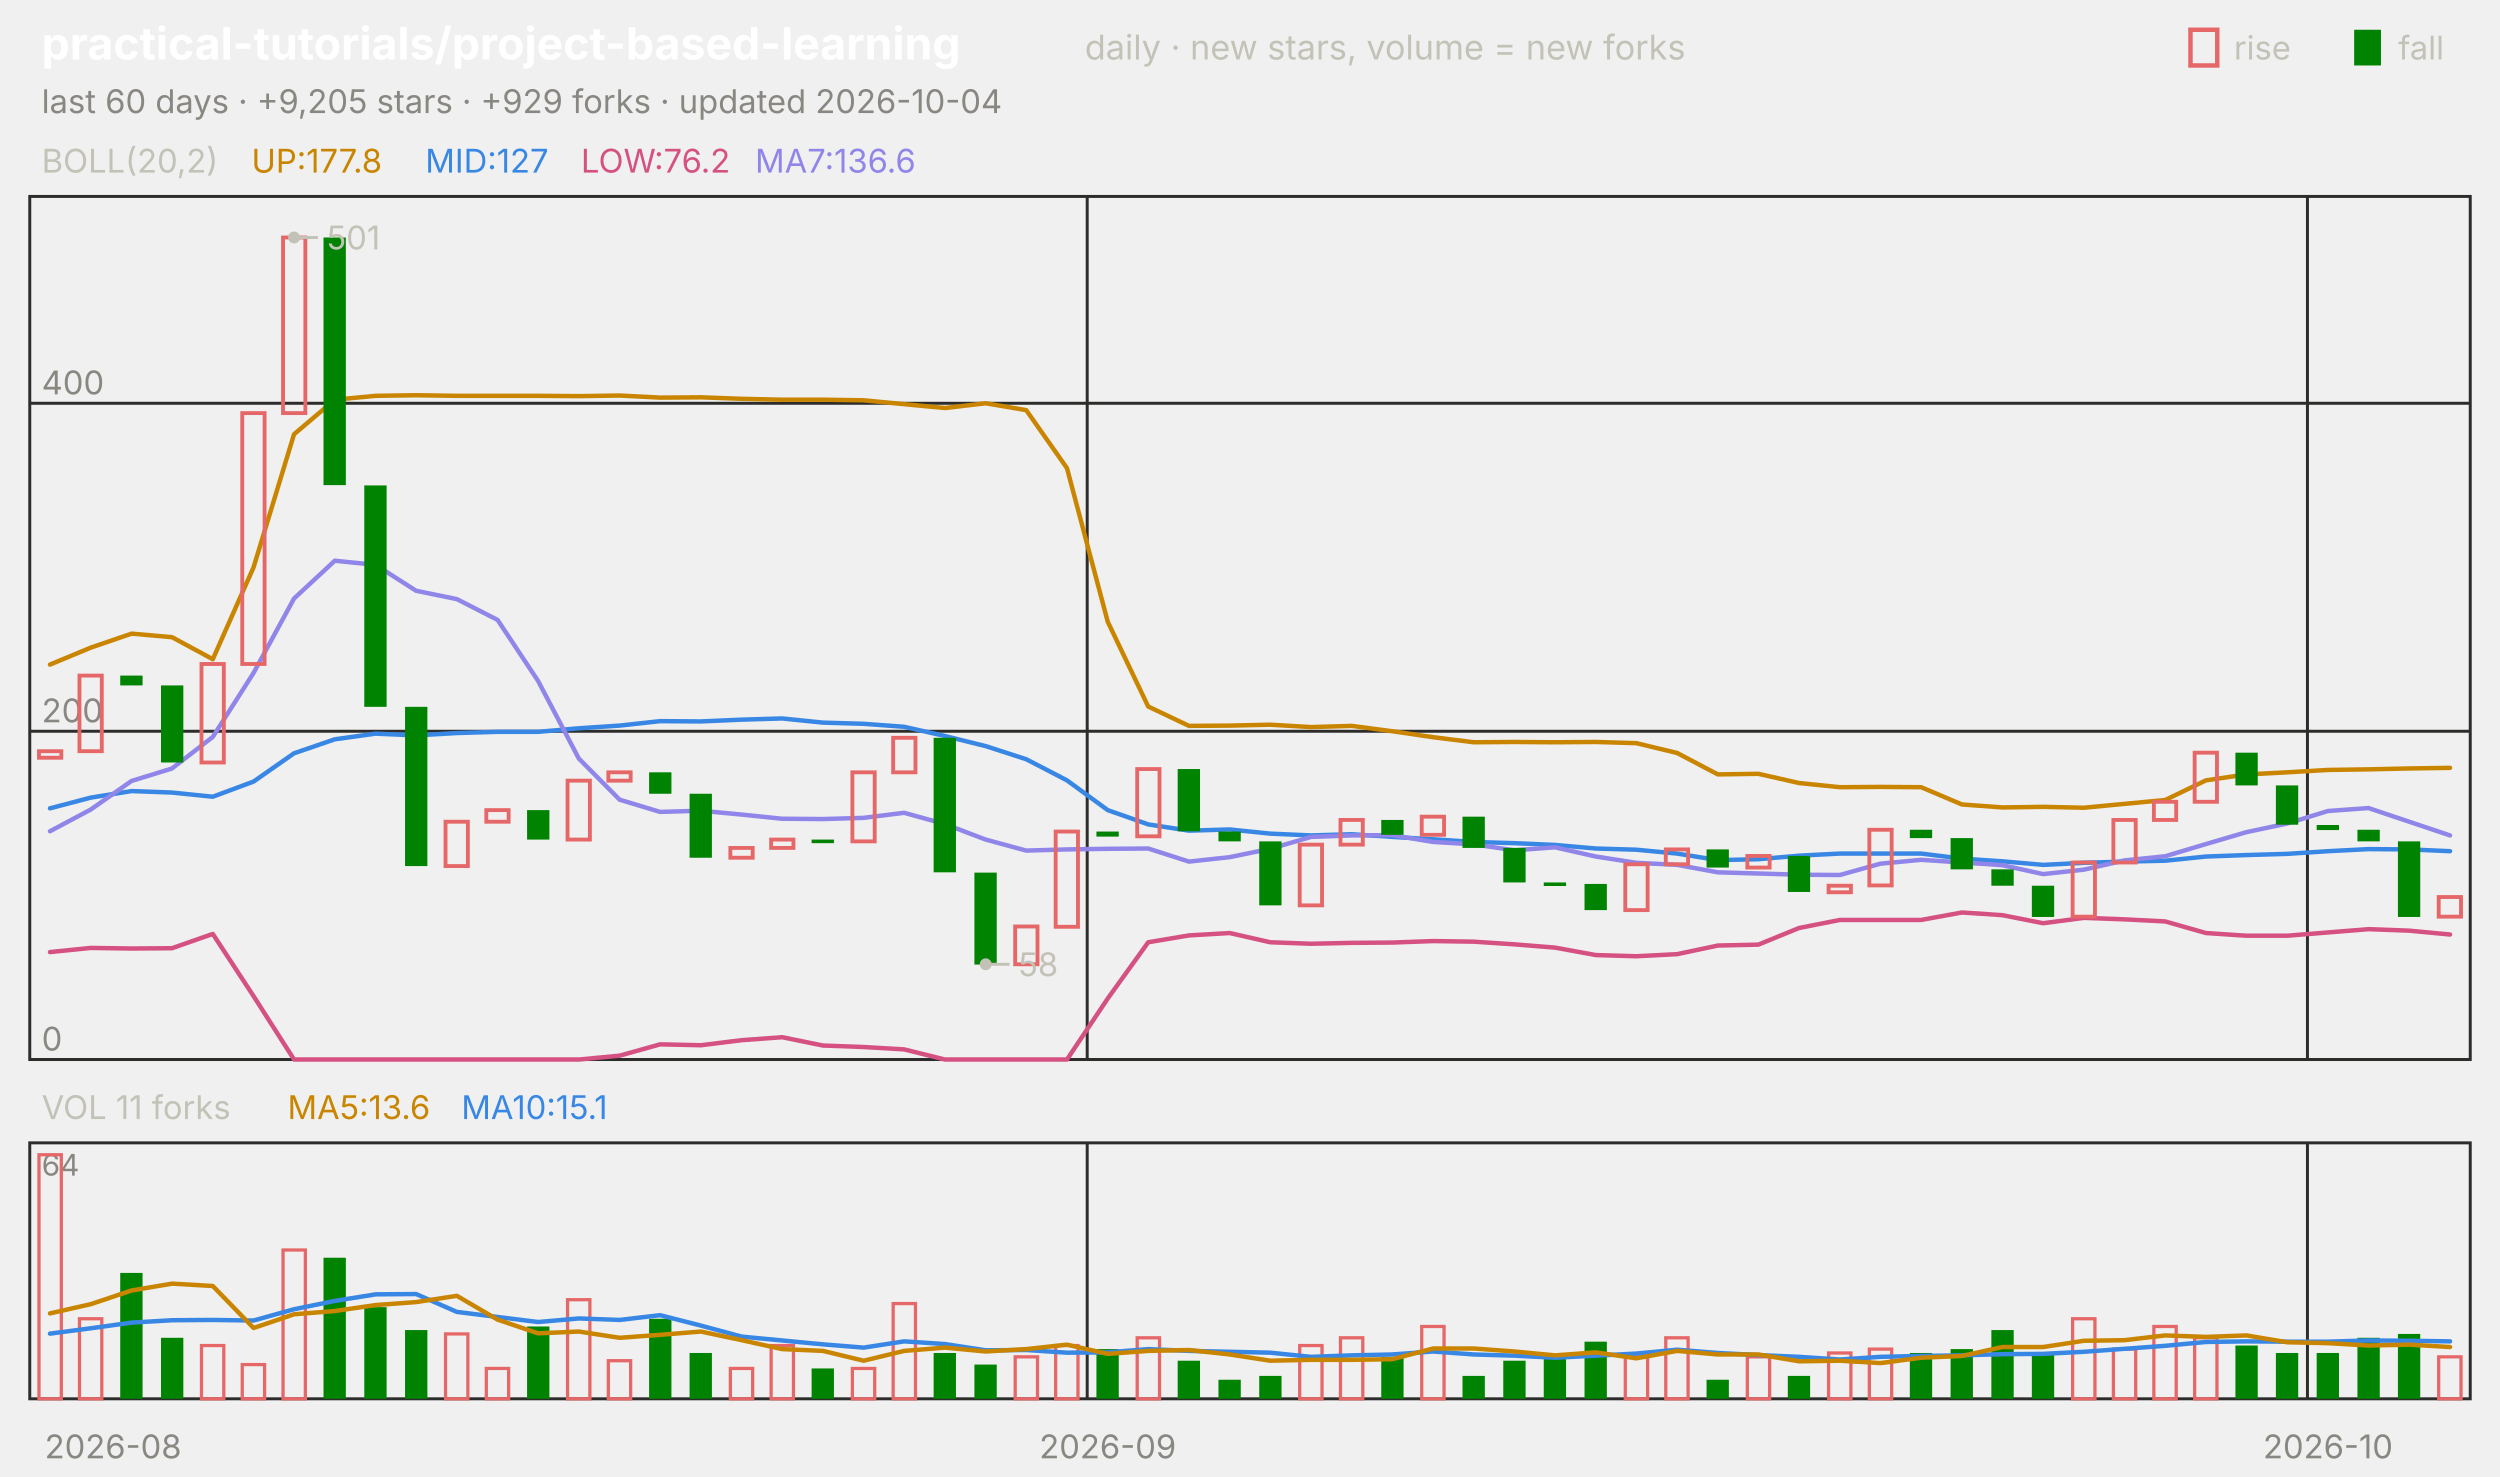
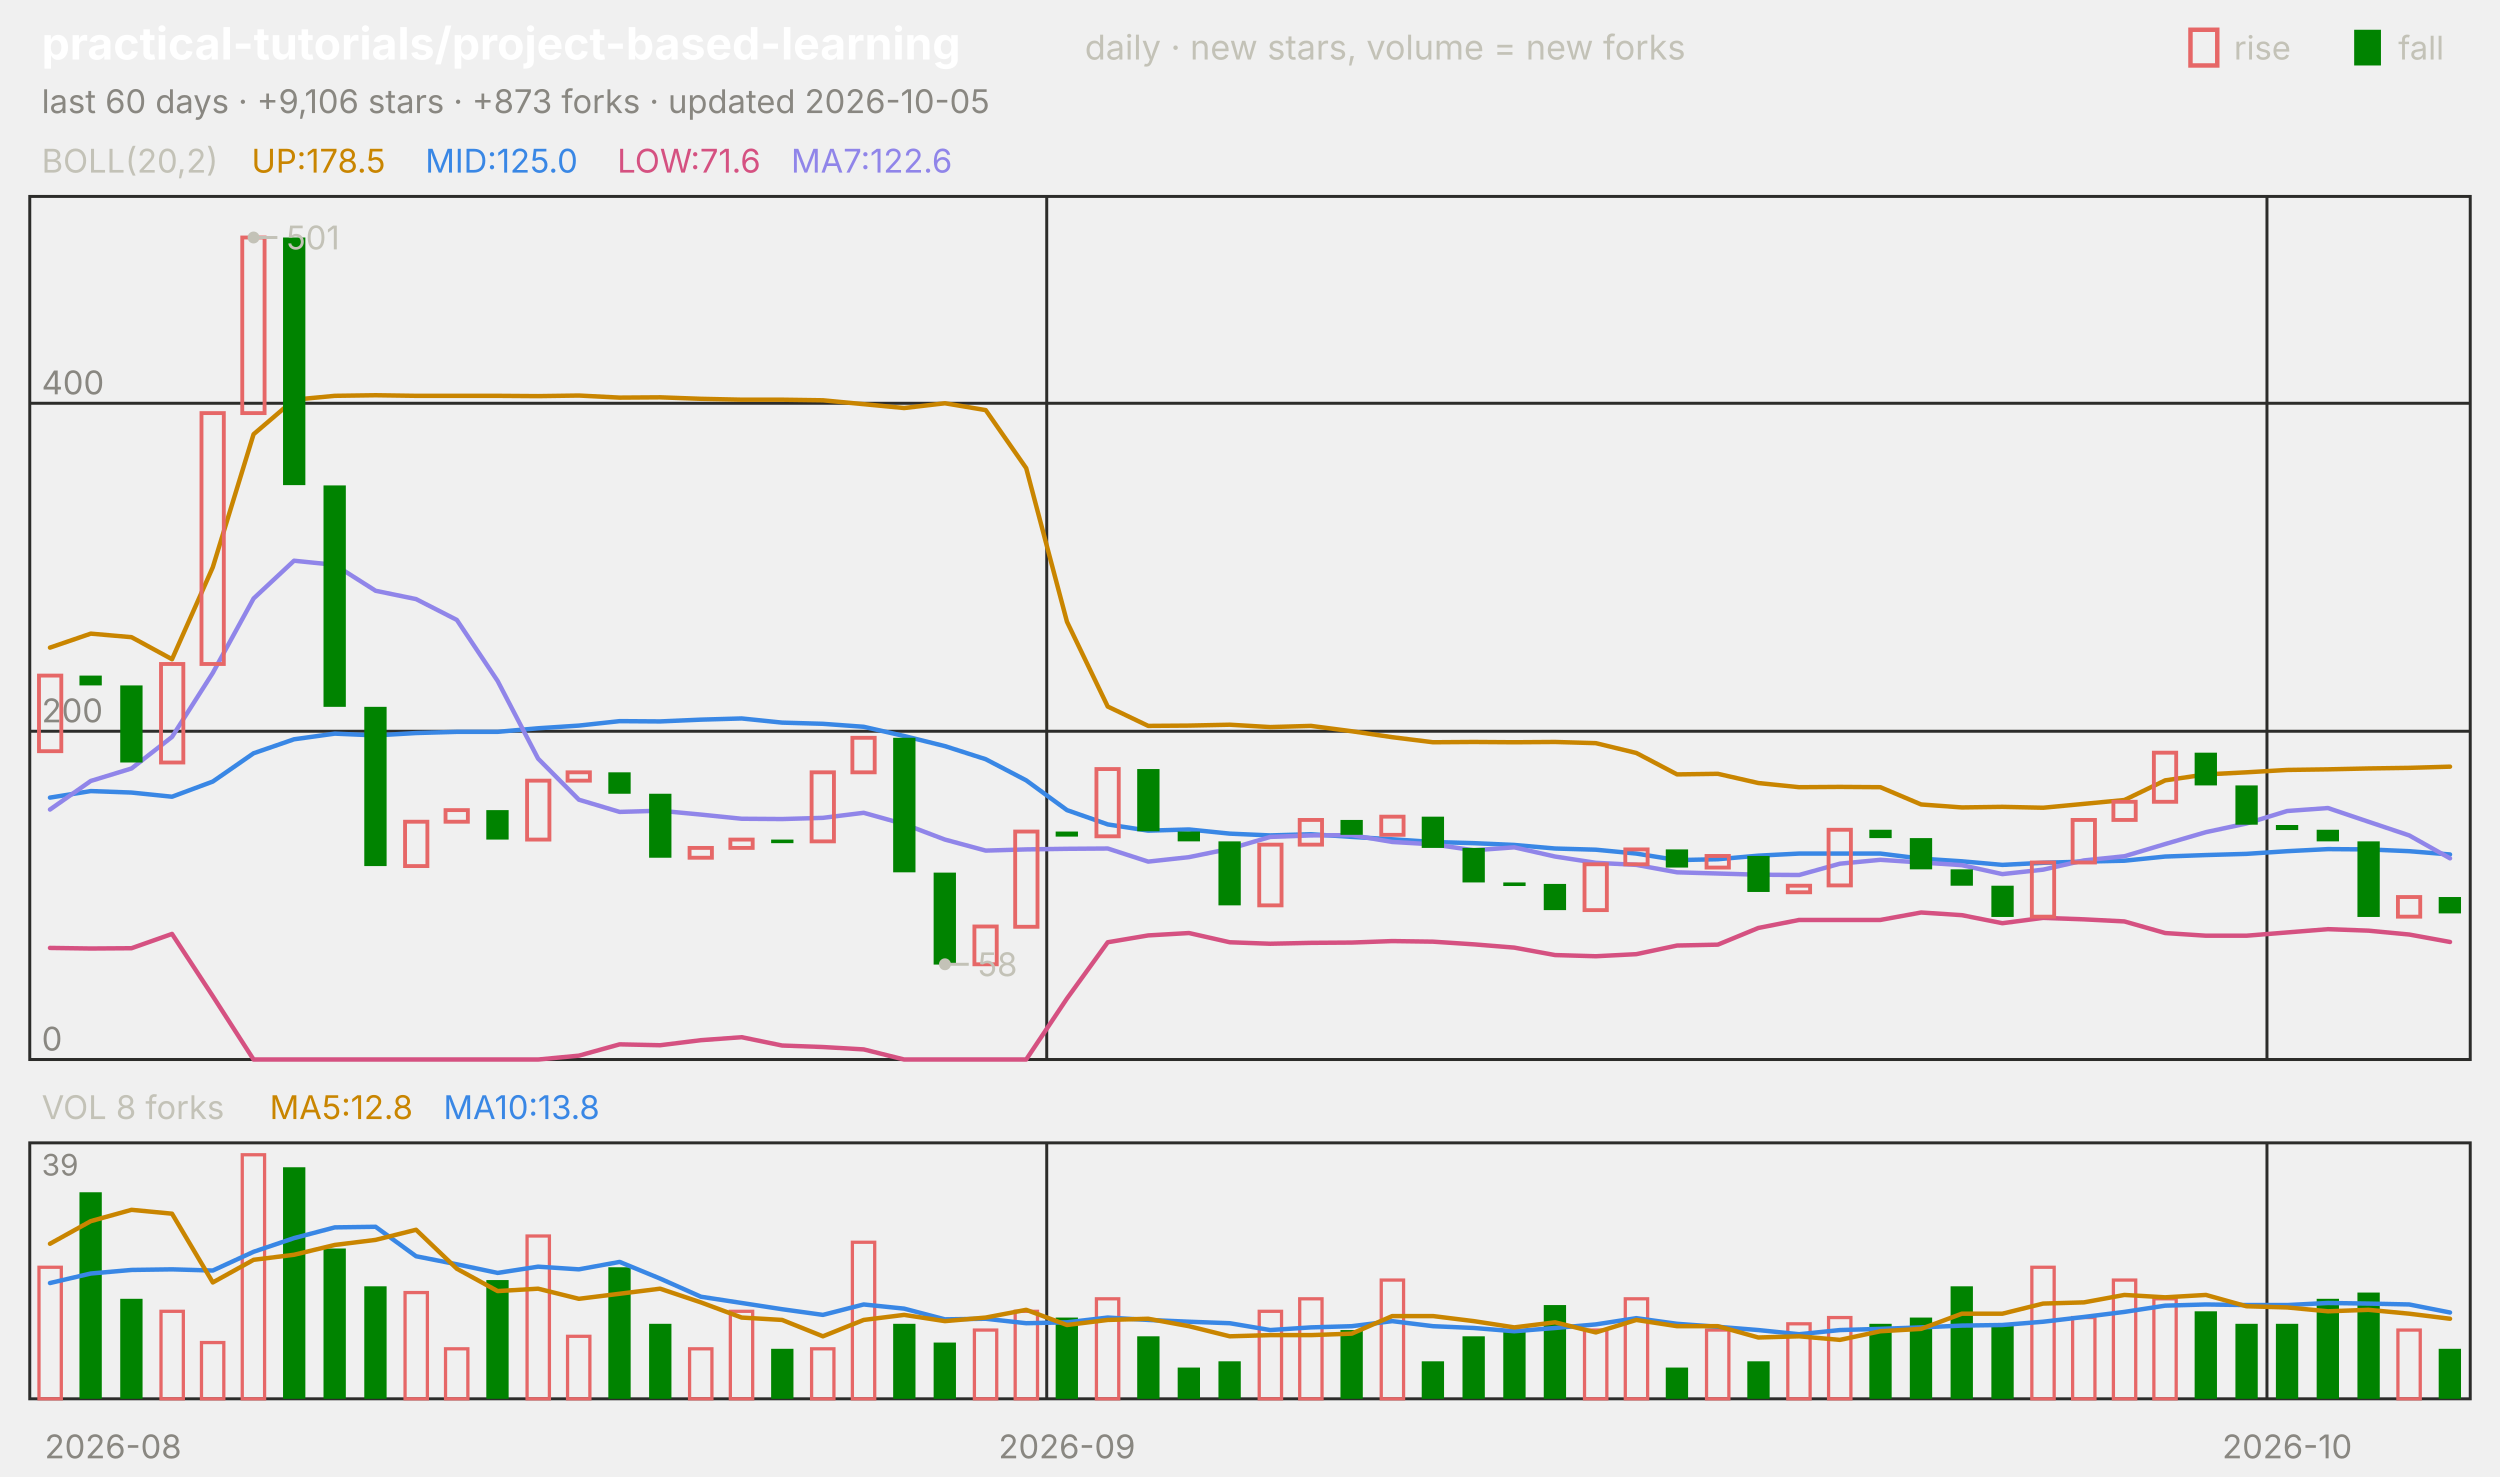
<svg xmlns="http://www.w3.org/2000/svg" viewBox="0 0 840 496" width="840" height="496" font-family="-apple-system,'Segoe UI',system-ui,sans-serif" role="img" aria-label="practical-tutorials/project-based-learning candlestick chart">
  <text x="14.0" y="20.0" font-size="15" fill="#ffffff" font-weight="650">practical-tutorials/project-based-learning</text>
  <text x="364.5" y="20.0" font-size="11.5" fill="#c3c2b7">daily · new stars, volume = new forks</text>
  <text x="805.8" y="20.0" font-size="11.0" fill="#c3c2b7">fall</text>
  <rect x="791" y="10" width="9" height="12" fill="#008300" />
  <text x="750.6" y="20.0" font-size="11.0" fill="#c3c2b7">rise</text>
  <rect x="736" y="10" width="9" height="12" fill="none" stroke="#e66767" stroke-width="1.5" />
-   <text x="14.0" y="38.0" font-size="11.0" fill="#898781">last 60 days · +9,205 stars · +929 forks · updated 2026-10-04</text>
+   <text x="14.0" y="38.0" font-size="11.0" fill="#898781">last 60 days · +9,106 stars · +873 forks · updated 2026-10-05</text>
  <rect x="10" y="66" width="820" height="290" fill="none" stroke="#2c2c2a" />
  <rect x="10" y="384" width="820" height="86" fill="none" stroke="#2c2c2a" />
  <text x="38.0" y="490.0" font-size="11.0" fill="#898781" text-anchor="middle">2026-08</text>
-   <line x1="365.3" y1="66.0" x2="365.3" y2="356.0" stroke="#2c2c2a" stroke-width="1.0" />
-   <line x1="365.3" y1="384.0" x2="365.3" y2="470.0" stroke="#2c2c2a" stroke-width="1.0" />
-   <text x="372.2" y="490.0" font-size="11.0" fill="#898781" text-anchor="middle">2026-09</text>
-   <line x1="775.3" y1="66.0" x2="775.3" y2="356.0" stroke="#2c2c2a" stroke-width="1.0" />
-   <line x1="775.3" y1="384.0" x2="775.3" y2="470.0" stroke="#2c2c2a" stroke-width="1.0" />
-   <text x="782.2" y="490.0" font-size="11.0" fill="#898781" text-anchor="middle">2026-10</text>
+   <line x1="351.7" y1="66.0" x2="351.7" y2="356.0" stroke="#2c2c2a" stroke-width="1.0" />
+   <line x1="351.7" y1="384.0" x2="351.7" y2="470.0" stroke="#2c2c2a" stroke-width="1.0" />
+   <text x="358.5" y="490.0" font-size="11.0" fill="#898781" text-anchor="middle">2026-09</text>
+   <line x1="761.7" y1="66.0" x2="761.7" y2="356.0" stroke="#2c2c2a" stroke-width="1.0" />
+   <line x1="761.7" y1="384.0" x2="761.7" y2="470.0" stroke="#2c2c2a" stroke-width="1.0" />
+   <text x="768.5" y="490.0" font-size="11.0" fill="#898781" text-anchor="middle">2026-10</text>
  <text x="14.0" y="58.0" font-size="11.0" fill="#c3c2b7">BOLL(20,2)</text>
-   <text x="84.5" y="58.0" font-size="11.0" fill="#c98500">UP:177.8</text>
-   <text x="142.9" y="58.0" font-size="11.0" fill="#3987e5">MID:127</text>
-   <text x="195.2" y="58.0" font-size="11.0" fill="#d55181">LOW:76.2</text>
-   <text x="253.7" y="58.0" font-size="11.0" fill="#9085e9">MA7:136.6</text>
+   <text x="84.5" y="58.0" font-size="11.0" fill="#c98500">UP:178.5</text>
+   <text x="142.9" y="58.0" font-size="11.0" fill="#3987e5">MID:125.0</text>
+   <text x="207.4" y="58.0" font-size="11.0" fill="#d55181">LOW:71.6</text>
+   <text x="265.8" y="58.0" font-size="11.0" fill="#9085e9">MA7:122.6</text>
  <line x1="10.0" y1="356.0" x2="830.0" y2="356.0" stroke="#2c2c2a" stroke-width="1.0" />
  <text x="14.0" y="353.0" font-size="11.0" fill="#898781">0</text>
  <line x1="10.0" y1="245.7" x2="830.0" y2="245.7" stroke="#2c2c2a" stroke-width="1.0" />
  <text x="14.0" y="242.7" font-size="11.0" fill="#898781">200</text>
  <line x1="10.0" y1="135.5" x2="830.0" y2="135.5" stroke="#2c2c2a" stroke-width="1.0" />
  <text x="14.0" y="132.5" font-size="11.0" fill="#898781">400</text>
-   <polyline points="16.8,223.3 30.5,217.6 44.2,212.9 57.8,214.1 71.5,221.5 85.2,190.6 98.8,145.9 112.5,134.3 126.2,133.0 139.8,132.8 153.5,133.0 167.2,133.0 180.8,133.0 194.5,133.1 208.2,132.9 221.8,133.6 235.5,133.5 249.2,134.0 262.8,134.3 276.5,134.3 290.2,134.5 303.8,135.8 317.5,137.1 331.2,135.5 344.8,137.8 358.5,157.3 372.2,208.9 385.8,237.4 399.5,243.9 413.2,243.8 426.8,243.5 440.5,244.3 454.2,243.9 467.8,245.7 481.5,247.7 495.2,249.4 508.8,249.3 522.5,249.4 536.2,249.3 549.8,249.7 563.5,253.0 577.2,260.2 590.8,260.0 604.5,263.1 618.2,264.5 631.8,264.4 645.5,264.5 659.2,270.3 672.8,271.3 686.5,271.1 700.2,271.4 713.8,270.1 727.5,268.8 741.2,262.2 754.8,260.2 768.5,259.5 782.2,258.7 795.8,258.5 809.5,258.2 823.2,258.0" fill="none" stroke="#c98500" stroke-width="1.5" stroke-linejoin="round" stroke-linecap="round" />
-   <polyline points="16.8,271.6 30.5,268.0 44.2,265.8 57.8,266.3 71.5,267.7 85.2,262.6 98.8,253.1 112.5,248.4 126.2,246.5 139.8,247.1 153.5,246.3 167.2,245.9 180.8,245.9 194.5,244.7 208.2,243.8 221.8,242.3 235.5,242.4 249.2,241.8 262.8,241.4 276.5,242.8 290.2,243.2 303.8,244.2 317.5,247.3 331.2,250.7 344.8,255.1 358.5,262.2 372.2,272.2 385.8,277.0 399.5,279.1 413.2,278.7 426.8,280.1 440.5,280.7 454.2,280.3 467.8,281.2 481.5,282.0 495.2,282.9 508.8,283.3 522.5,283.9 536.2,285.1 549.8,285.5 563.5,286.8 577.2,289.0 590.8,288.7 604.5,287.5 618.2,286.8 631.8,286.8 645.5,286.8 659.2,288.5 672.8,289.4 686.5,290.6 700.2,289.9 713.8,289.5 727.5,289.2 741.2,287.8 754.8,287.3 768.5,286.9 782.2,286.0 795.8,285.3 809.5,285.4 823.2,286.0" fill="none" stroke="#3987e5" stroke-width="1.5" stroke-linejoin="round" stroke-linecap="round" />
-   <polyline points="16.8,319.9 30.5,318.5 44.2,318.7 57.8,318.6 71.5,313.8 85.2,334.7 98.8,356.0 112.5,356.0 126.2,356.0 139.8,356.0 153.5,356.0 167.2,356.0 180.8,356.0 194.5,356.0 208.2,354.7 221.8,350.9 235.5,351.2 249.2,349.5 262.8,348.5 276.5,351.3 290.2,351.8 303.8,352.6 317.5,356.0 331.2,356.0 344.8,356.0 358.5,356.0 372.2,335.5 385.8,316.6 399.5,314.3 413.2,313.5 426.8,316.6 440.5,317.1 454.2,316.8 467.8,316.7 481.5,316.2 495.2,316.4 508.8,317.3 522.5,318.4 536.2,320.9 549.8,321.3 563.5,320.6 577.2,317.7 590.8,317.4 604.5,311.8 618.2,309.1 631.8,309.1 645.5,309.1 659.2,306.6 672.8,307.5 686.5,310.2 700.2,308.4 713.8,308.9 727.5,309.6 741.2,313.5 754.8,314.4 768.5,314.4 782.2,313.3 795.8,312.2 809.5,312.7 823.2,314.0" fill="none" stroke="#d55181" stroke-width="1.5" stroke-linejoin="round" stroke-linecap="round" />
-   <polyline points="16.8,279.3 30.5,272.0 44.2,262.4 57.8,258.2 71.5,247.6 85.2,226.1 98.8,201.1 112.5,188.4 126.2,189.8 139.8,198.5 153.5,201.3 167.2,208.3 180.8,228.8 194.5,254.9 208.2,268.7 221.8,272.8 235.5,272.4 249.2,273.7 262.8,275.1 276.5,275.2 290.2,274.8 303.8,273.1 317.5,276.9 331.2,282.1 344.8,285.8 358.5,285.4 372.2,285.2 385.8,285.1 399.5,289.5 413.2,288.0 426.8,285.2 440.5,281.2 454.2,280.7 467.8,280.6 481.5,282.9 495.2,283.7 508.8,285.7 522.5,284.7 536.2,287.8 549.8,289.9 563.5,290.6 577.2,293.1 590.8,293.5 604.5,293.9 618.2,294.0 631.8,290.2 645.5,288.9 659.2,289.8 672.8,290.7 686.5,293.7 700.2,292.2 713.8,289.1 727.5,287.7 741.2,283.6 754.8,279.6 768.5,276.7 782.2,272.5 795.8,271.5 809.5,276.1 823.2,280.7" fill="none" stroke="#9085e9" stroke-width="1.5" stroke-linejoin="round" stroke-linecap="round" />
-   <rect x="13.1" y="252.4" width="7.5" height="2.2" fill="none" stroke="#e66767" stroke-width="1.3" />
-   <rect x="26.7" y="227.0" width="7.5" height="25.4" fill="none" stroke="#e66767" stroke-width="1.3" />
-   <rect x="40.4" y="227.0" width="7.5" height="3.3" fill="#008300" />
-   <rect x="54.1" y="230.3" width="7.5" height="25.9" fill="#008300" />
-   <rect x="67.7" y="223.1" width="7.5" height="33.1" fill="none" stroke="#e66767" stroke-width="1.3" />
-   <rect x="81.4" y="138.8" width="7.5" height="84.3" fill="none" stroke="#e66767" stroke-width="1.3" />
-   <rect x="95.1" y="79.8" width="7.5" height="59.0" fill="none" stroke="#e66767" stroke-width="1.3" />
-   <rect x="108.7" y="79.8" width="7.5" height="83.2" fill="#008300" />
-   <rect x="122.4" y="163.1" width="7.5" height="74.4" fill="#008300" />
-   <rect x="136.1" y="237.5" width="7.5" height="53.5" fill="#008300" />
-   <rect x="149.7" y="276.1" width="7.5" height="14.9" fill="none" stroke="#e66767" stroke-width="1.3" />
-   <rect x="163.4" y="272.2" width="7.5" height="3.9" fill="none" stroke="#e66767" stroke-width="1.3" />
-   <rect x="177.1" y="272.2" width="7.5" height="9.9" fill="#008300" />
-   <rect x="190.7" y="262.3" width="7.5" height="19.8" fill="none" stroke="#e66767" stroke-width="1.3" />
-   <rect x="204.4" y="259.5" width="7.5" height="2.8" fill="none" stroke="#e66767" stroke-width="1.3" />
-   <rect x="218.1" y="259.5" width="7.5" height="7.2" fill="#008300" />
-   <rect x="231.7" y="266.7" width="7.5" height="21.5" fill="#008300" />
-   <rect x="245.4" y="284.9" width="7.5" height="3.3" fill="none" stroke="#e66767" stroke-width="1.3" />
-   <rect x="259.1" y="282.1" width="7.5" height="2.8" fill="none" stroke="#e66767" stroke-width="1.3" />
-   <rect x="272.7" y="282.1" width="7.5" height="1.2" fill="#008300" />
-   <rect x="286.4" y="259.5" width="7.5" height="23.2" fill="none" stroke="#e66767" stroke-width="1.3" />
-   <rect x="300.1" y="247.9" width="7.5" height="11.6" fill="none" stroke="#e66767" stroke-width="1.3" />
-   <rect x="313.7" y="247.9" width="7.5" height="45.2" fill="#008300" />
-   <rect x="327.4" y="293.2" width="7.5" height="30.9" fill="#008300" />
-   <rect x="341.1" y="311.3" width="7.5" height="12.7" fill="none" stroke="#e66767" stroke-width="1.3" />
-   <rect x="354.7" y="279.4" width="7.5" height="32.0" fill="none" stroke="#e66767" stroke-width="1.3" />
-   <rect x="368.4" y="279.4" width="7.5" height="1.7" fill="#008300" />
-   <rect x="382.1" y="258.4" width="7.5" height="22.6" fill="none" stroke="#e66767" stroke-width="1.3" />
-   <rect x="395.7" y="258.4" width="7.5" height="20.9" fill="#008300" />
-   <rect x="409.4" y="279.4" width="7.5" height="3.3" fill="#008300" />
-   <rect x="423.1" y="282.7" width="7.5" height="21.5" fill="#008300" />
-   <rect x="436.7" y="283.8" width="7.5" height="20.4" fill="none" stroke="#e66767" stroke-width="1.3" />
-   <rect x="450.4" y="275.5" width="7.5" height="8.3" fill="none" stroke="#e66767" stroke-width="1.3" />
-   <rect x="464.1" y="275.5" width="7.5" height="5.0" fill="#008300" />
-   <rect x="477.7" y="274.4" width="7.5" height="6.1" fill="none" stroke="#e66767" stroke-width="1.3" />
-   <rect x="491.4" y="274.4" width="7.5" height="10.5" fill="#008300" />
-   <rect x="505.1" y="284.9" width="7.5" height="11.6" fill="#008300" />
-   <rect x="518.7" y="296.5" width="7.5" height="1.2" fill="#008300" />
-   <rect x="532.4" y="297.0" width="7.5" height="8.8" fill="#008300" />
-   <rect x="546.1" y="290.4" width="7.5" height="15.4" fill="none" stroke="#e66767" stroke-width="1.3" />
-   <rect x="559.7" y="285.4" width="7.5" height="5.0" fill="none" stroke="#e66767" stroke-width="1.3" />
-   <rect x="573.4" y="285.4" width="7.5" height="6.1" fill="#008300" />
-   <rect x="587.1" y="287.6" width="7.5" height="3.9" fill="none" stroke="#e66767" stroke-width="1.3" />
-   <rect x="600.7" y="287.6" width="7.5" height="12.1" fill="#008300" />
-   <rect x="614.4" y="297.6" width="7.5" height="2.2" fill="none" stroke="#e66767" stroke-width="1.3" />
-   <rect x="628.1" y="278.8" width="7.5" height="18.7" fill="none" stroke="#e66767" stroke-width="1.3" />
-   <rect x="641.7" y="278.8" width="7.5" height="2.8" fill="#008300" />
-   <rect x="655.4" y="281.6" width="7.5" height="10.5" fill="#008300" />
-   <rect x="669.1" y="292.1" width="7.5" height="5.5" fill="#008300" />
-   <rect x="682.7" y="297.6" width="7.5" height="10.5" fill="#008300" />
-   <rect x="696.4" y="289.8" width="7.5" height="18.2" fill="none" stroke="#e66767" stroke-width="1.3" />
-   <rect x="710.1" y="275.5" width="7.5" height="14.3" fill="none" stroke="#e66767" stroke-width="1.3" />
-   <rect x="723.7" y="269.4" width="7.5" height="6.1" fill="none" stroke="#e66767" stroke-width="1.3" />
-   <rect x="737.4" y="252.9" width="7.5" height="16.5" fill="none" stroke="#e66767" stroke-width="1.3" />
-   <rect x="751.1" y="252.9" width="7.5" height="11.0" fill="#008300" />
-   <rect x="764.7" y="263.9" width="7.5" height="13.2" fill="#008300" />
-   <rect x="778.4" y="277.2" width="7.5" height="1.7" fill="#008300" />
-   <rect x="792.1" y="278.8" width="7.5" height="3.9" fill="#008300" />
-   <rect x="805.7" y="282.7" width="7.5" height="25.4" fill="#008300" />
-   <rect x="819.4" y="301.4" width="7.5" height="6.6" fill="none" stroke="#e66767" stroke-width="1.3" />
-   <circle cx="98.8" cy="79.8" r="2" fill="#c3c2b7" />
-   <line x1="98.8" y1="79.8" x2="106.8" y2="79.8" stroke="#c3c2b7" stroke-width="1.0" />
-   <text x="109.8" y="83.8" font-size="11.0" fill="#c3c2b7">501</text>
-   <circle cx="331.2" cy="324.0" r="2" fill="#c3c2b7" />
-   <line x1="331.2" y1="324.0" x2="339.2" y2="324.0" stroke="#c3c2b7" stroke-width="1.0" />
-   <text x="342.2" y="328.0" font-size="11.0" fill="#c3c2b7">58</text>
-   <text x="14.0" y="376.0" font-size="11.0" fill="#c3c2b7">VOL 11 forks</text>
-   <text x="96.6" y="376.0" font-size="11.0" fill="#c98500">MA5:13.6</text>
-   <text x="155.0" y="376.0" font-size="11.0" fill="#3987e5">MA10:15.1</text>
-   <text x="14.0" y="395.0" font-size="10" fill="#898781">64</text>
-   <rect x="13.1" y="388.0" width="7.5" height="82.0" fill="none" stroke="#e66767" stroke-width="1.1" />
-   <rect x="26.7" y="443.1" width="7.5" height="26.9" fill="none" stroke="#e66767" stroke-width="1.1" />
-   <rect x="40.4" y="427.7" width="7.5" height="42.3" fill="#008300" />
-   <rect x="54.1" y="449.5" width="7.5" height="20.5" fill="#008300" />
-   <rect x="67.7" y="452.1" width="7.5" height="17.9" fill="none" stroke="#e66767" stroke-width="1.1" />
-   <rect x="81.4" y="458.5" width="7.5" height="11.5" fill="none" stroke="#e66767" stroke-width="1.1" />
-   <rect x="95.1" y="420.0" width="7.5" height="50.0" fill="none" stroke="#e66767" stroke-width="1.1" />
-   <rect x="108.7" y="422.6" width="7.5" height="47.4" fill="#008300" />
-   <rect x="122.4" y="439.2" width="7.5" height="30.8" fill="#008300" />
-   <rect x="136.1" y="446.9" width="7.5" height="23.1" fill="#008300" />
-   <rect x="149.7" y="448.2" width="7.5" height="21.8" fill="none" stroke="#e66767" stroke-width="1.1" />
-   <rect x="163.4" y="459.8" width="7.5" height="10.2" fill="none" stroke="#e66767" stroke-width="1.1" />
-   <rect x="177.1" y="445.7" width="7.5" height="24.3" fill="#008300" />
-   <rect x="190.7" y="436.7" width="7.5" height="33.3" fill="none" stroke="#e66767" stroke-width="1.1" />
-   <rect x="204.4" y="457.2" width="7.5" height="12.8" fill="none" stroke="#e66767" stroke-width="1.1" />
-   <rect x="218.1" y="443.1" width="7.5" height="26.9" fill="#008300" />
-   <rect x="231.7" y="454.6" width="7.5" height="15.4" fill="#008300" />
-   <rect x="245.4" y="459.8" width="7.5" height="10.2" fill="none" stroke="#e66767" stroke-width="1.1" />
-   <rect x="259.1" y="452.1" width="7.5" height="17.9" fill="none" stroke="#e66767" stroke-width="1.1" />
-   <rect x="272.7" y="459.8" width="7.5" height="10.2" fill="#008300" />
-   <rect x="286.4" y="459.8" width="7.5" height="10.2" fill="none" stroke="#e66767" stroke-width="1.1" />
-   <rect x="300.1" y="438.0" width="7.5" height="32.0" fill="none" stroke="#e66767" stroke-width="1.1" />
-   <rect x="313.7" y="454.6" width="7.5" height="15.4" fill="#008300" />
-   <rect x="327.4" y="458.5" width="7.5" height="11.5" fill="#008300" />
-   <rect x="341.1" y="455.9" width="7.5" height="14.1" fill="none" stroke="#e66767" stroke-width="1.1" />
-   <rect x="354.7" y="452.1" width="7.5" height="17.9" fill="none" stroke="#e66767" stroke-width="1.1" />
-   <rect x="368.4" y="453.3" width="7.5" height="16.7" fill="#008300" />
-   <rect x="382.1" y="449.5" width="7.5" height="20.5" fill="none" stroke="#e66767" stroke-width="1.1" />
-   <rect x="395.7" y="457.2" width="7.5" height="12.8" fill="#008300" />
-   <rect x="409.4" y="463.6" width="7.5" height="6.4" fill="#008300" />
-   <rect x="423.1" y="462.3" width="7.5" height="7.7" fill="#008300" />
-   <rect x="436.7" y="452.1" width="7.5" height="17.9" fill="none" stroke="#e66767" stroke-width="1.1" />
-   <rect x="450.4" y="449.5" width="7.5" height="20.5" fill="none" stroke="#e66767" stroke-width="1.1" />
-   <rect x="464.1" y="455.9" width="7.5" height="14.1" fill="#008300" />
-   <rect x="477.7" y="445.7" width="7.5" height="24.3" fill="none" stroke="#e66767" stroke-width="1.1" />
-   <rect x="491.4" y="462.3" width="7.5" height="7.7" fill="#008300" />
-   <rect x="505.1" y="457.2" width="7.5" height="12.8" fill="#008300" />
-   <rect x="518.7" y="455.9" width="7.5" height="14.1" fill="#008300" />
-   <rect x="532.4" y="450.8" width="7.5" height="19.2" fill="#008300" />
-   <rect x="546.1" y="455.9" width="7.5" height="14.1" fill="none" stroke="#e66767" stroke-width="1.1" />
-   <rect x="559.7" y="449.5" width="7.5" height="20.5" fill="none" stroke="#e66767" stroke-width="1.1" />
-   <rect x="573.4" y="463.6" width="7.5" height="6.4" fill="#008300" />
-   <rect x="587.1" y="455.9" width="7.5" height="14.1" fill="none" stroke="#e66767" stroke-width="1.1" />
-   <rect x="600.7" y="462.3" width="7.5" height="7.7" fill="#008300" />
-   <rect x="614.4" y="454.6" width="7.5" height="15.4" fill="none" stroke="#e66767" stroke-width="1.1" />
-   <rect x="628.1" y="453.3" width="7.5" height="16.7" fill="none" stroke="#e66767" stroke-width="1.1" />
-   <rect x="641.7" y="454.6" width="7.5" height="15.4" fill="#008300" />
-   <rect x="655.4" y="453.3" width="7.5" height="16.7" fill="#008300" />
-   <rect x="669.1" y="446.9" width="7.5" height="23.1" fill="#008300" />
-   <rect x="682.7" y="454.6" width="7.5" height="15.4" fill="#008300" />
-   <rect x="696.4" y="443.1" width="7.5" height="26.9" fill="none" stroke="#e66767" stroke-width="1.1" />
-   <rect x="710.1" y="453.3" width="7.5" height="16.7" fill="none" stroke="#e66767" stroke-width="1.1" />
-   <rect x="723.7" y="445.7" width="7.5" height="24.3" fill="none" stroke="#e66767" stroke-width="1.1" />
-   <rect x="737.4" y="449.5" width="7.5" height="20.5" fill="none" stroke="#e66767" stroke-width="1.1" />
-   <rect x="751.1" y="452.1" width="7.5" height="17.9" fill="#008300" />
-   <rect x="764.7" y="454.6" width="7.5" height="15.4" fill="#008300" />
-   <rect x="778.4" y="454.6" width="7.5" height="15.4" fill="#008300" />
-   <rect x="792.1" y="449.5" width="7.5" height="20.5" fill="#008300" />
-   <rect x="805.7" y="448.2" width="7.5" height="21.8" fill="#008300" />
-   <rect x="819.4" y="455.9" width="7.5" height="14.1" fill="none" stroke="#e66767" stroke-width="1.1" />
-   <polyline points="16.8,448.1 30.5,446.3 44.2,444.4 57.8,443.6 71.5,443.5 85.2,443.7 98.8,439.9 112.5,437.1 126.2,434.9 139.8,434.8 153.5,440.8 167.2,442.5 180.8,444.2 194.5,443.0 208.2,443.5 221.8,441.9 235.5,445.4 249.2,449.1 262.8,450.4 276.5,451.7 290.2,452.8 303.8,450.7 317.5,451.6 331.2,453.7 344.8,453.6 358.5,454.5 372.2,454.4 385.8,453.3 399.5,453.9 413.2,454.2 426.8,454.5 440.5,455.9 454.2,455.4 467.8,455.1 481.5,454.1 495.2,455.1 508.8,455.5 522.5,456.2 536.2,455.5 549.8,454.8 563.5,453.5 577.2,454.6 590.8,455.3 604.5,455.9 618.2,456.8 631.8,455.9 645.5,455.6 659.2,455.4 672.8,455.0 686.5,454.9 700.2,454.2 713.8,453.2 727.5,452.2 741.2,450.9 754.8,450.7 768.5,450.8 782.2,450.8 795.8,450.4 809.5,450.5 823.2,450.7" fill="none" stroke="#3987e5" stroke-width="1.5" stroke-linejoin="round" stroke-linecap="round" />
-   <polyline points="16.8,441.3 30.5,438.2 44.2,433.6 57.8,431.3 71.5,432.1 85.2,446.2 98.8,441.6 112.5,440.5 126.2,438.5 139.8,437.5 153.5,435.4 167.2,443.4 180.8,448.0 194.5,447.4 208.2,449.5 221.8,448.5 235.5,447.4 249.2,450.3 262.8,453.3 276.5,453.9 290.2,457.2 303.8,453.9 317.5,452.8 331.2,454.1 344.8,453.3 358.5,451.8 372.2,454.9 385.8,453.9 399.5,453.6 413.2,455.1 426.8,457.2 440.5,456.9 454.2,456.9 467.8,456.7 481.5,453.1 495.2,453.1 508.8,454.1 522.5,455.4 536.2,454.4 549.8,456.4 563.5,453.9 577.2,455.1 590.8,455.1 604.5,457.4 618.2,457.2 631.8,458.0 645.5,456.2 659.2,455.6 672.8,452.6 686.5,452.6 700.2,450.5 713.8,450.3 727.5,448.7 741.2,449.2 754.8,448.7 768.5,451.0 782.2,451.3 795.8,452.1 809.5,451.8 823.2,452.6" fill="none" stroke="#c98500" stroke-width="1.5" stroke-linejoin="round" stroke-linecap="round" />
+   <polyline points="16.8,217.6 30.5,212.9 44.2,214.1 57.8,221.5 71.5,190.6 85.2,145.9 98.8,134.3 112.5,133.0 126.2,132.8 139.8,133.0 153.5,133.0 167.2,133.0 180.8,133.1 194.5,132.9 208.2,133.6 221.8,133.5 235.5,134.0 249.2,134.3 262.8,134.3 276.5,134.5 290.2,135.8 303.8,137.1 317.5,135.5 331.2,137.8 344.8,157.3 358.5,208.9 372.2,237.4 385.8,243.9 399.5,243.8 413.2,243.5 426.8,244.3 440.5,243.9 454.2,245.7 467.8,247.7 481.5,249.4 495.2,249.3 508.8,249.4 522.5,249.3 536.2,249.7 549.8,253.0 563.5,260.2 577.2,260.0 590.8,263.1 604.5,264.5 618.2,264.4 631.8,264.5 645.5,270.3 659.2,271.3 672.8,271.1 686.5,271.4 700.2,270.1 713.8,268.8 727.5,262.2 741.2,260.2 754.8,259.5 768.5,258.7 782.2,258.5 795.8,258.2 809.5,258.0 823.2,257.6" fill="none" stroke="#c98500" stroke-width="1.5" stroke-linejoin="round" stroke-linecap="round" />
+   <polyline points="16.8,268.0 30.5,265.8 44.2,266.3 57.8,267.7 71.5,262.6 85.2,253.1 98.8,248.4 112.5,246.5 126.2,247.1 139.8,246.3 153.5,245.9 167.2,245.9 180.8,244.7 194.5,243.8 208.2,242.3 221.8,242.4 235.5,241.8 249.2,241.4 262.8,242.8 276.5,243.2 290.2,244.2 303.8,247.3 317.5,250.7 331.2,255.1 344.8,262.2 358.5,272.2 372.2,277.0 385.8,279.1 399.5,278.7 413.2,280.1 426.8,280.7 440.5,280.3 454.2,281.2 467.8,282.0 481.5,282.9 495.2,283.3 508.8,283.9 522.5,285.1 536.2,285.5 549.8,286.8 563.5,289.0 577.2,288.7 590.8,287.5 604.5,286.8 618.2,286.8 631.8,286.8 645.5,288.5 659.2,289.4 672.8,290.6 686.5,289.9 700.2,289.5 713.8,289.2 727.5,287.8 741.2,287.3 754.8,286.9 768.5,286.0 782.2,285.3 795.8,285.4 809.5,286.0 823.2,287.1" fill="none" stroke="#3987e5" stroke-width="1.5" stroke-linejoin="round" stroke-linecap="round" />
+   <polyline points="16.8,318.5 30.5,318.7 44.2,318.6 57.8,313.8 71.5,334.7 85.2,356.0 98.8,356.0 112.5,356.0 126.2,356.0 139.8,356.0 153.5,356.0 167.2,356.0 180.8,356.0 194.5,354.7 208.2,350.9 221.8,351.2 235.5,349.5 249.2,348.5 262.8,351.3 276.5,351.8 290.2,352.6 303.8,356.0 317.5,356.0 331.2,356.0 344.8,356.0 358.5,335.5 372.2,316.6 385.8,314.3 399.5,313.5 413.2,316.6 426.8,317.1 440.5,316.8 454.2,316.7 467.8,316.2 481.5,316.4 495.2,317.3 508.8,318.4 522.5,320.9 536.2,321.3 549.8,320.6 563.5,317.7 577.2,317.4 590.8,311.8 604.5,309.1 618.2,309.1 631.8,309.1 645.5,306.6 659.2,307.5 672.8,310.2 686.5,308.4 700.2,308.9 713.8,309.6 727.5,313.5 741.2,314.4 754.8,314.4 768.5,313.3 782.2,312.2 795.8,312.7 809.5,314.0 823.2,316.5" fill="none" stroke="#d55181" stroke-width="1.5" stroke-linejoin="round" stroke-linecap="round" />
+   <polyline points="16.8,272.0 30.5,262.4 44.2,258.2 57.8,247.6 71.5,226.1 85.2,201.1 98.8,188.4 112.5,189.8 126.2,198.5 139.8,201.3 153.5,208.3 167.2,228.8 180.8,254.9 194.5,268.7 208.2,272.8 221.8,272.4 235.5,273.7 249.2,275.1 262.8,275.2 276.5,274.8 290.2,273.1 303.8,276.9 317.5,282.1 331.2,285.8 344.8,285.4 358.5,285.2 372.2,285.1 385.8,289.5 399.5,288.0 413.2,285.2 426.8,281.2 440.5,280.7 454.2,280.6 467.8,282.9 481.5,283.7 495.2,285.7 508.8,284.7 522.5,287.8 536.2,289.9 549.8,290.6 563.5,293.1 577.2,293.5 590.8,293.9 604.5,294.0 618.2,290.2 631.8,288.9 645.5,289.8 659.2,290.7 672.8,293.7 686.5,292.2 700.2,289.1 713.8,287.7 727.5,283.6 741.2,279.6 754.8,276.7 768.5,272.5 782.2,271.5 795.8,276.1 809.5,280.7 823.2,288.4" fill="none" stroke="#9085e9" stroke-width="1.5" stroke-linejoin="round" stroke-linecap="round" />
+   <rect x="13.1" y="227.0" width="7.5" height="25.4" fill="none" stroke="#e66767" stroke-width="1.3" />
+   <rect x="26.7" y="227.0" width="7.5" height="3.3" fill="#008300" />
+   <rect x="40.4" y="230.3" width="7.5" height="25.9" fill="#008300" />
+   <rect x="54.1" y="223.1" width="7.5" height="33.1" fill="none" stroke="#e66767" stroke-width="1.3" />
+   <rect x="67.7" y="138.8" width="7.5" height="84.3" fill="none" stroke="#e66767" stroke-width="1.3" />
+   <rect x="81.4" y="79.8" width="7.5" height="59.0" fill="none" stroke="#e66767" stroke-width="1.3" />
+   <rect x="95.1" y="79.8" width="7.5" height="83.2" fill="#008300" />
+   <rect x="108.7" y="163.1" width="7.5" height="74.4" fill="#008300" />
+   <rect x="122.4" y="237.5" width="7.5" height="53.5" fill="#008300" />
+   <rect x="136.1" y="276.1" width="7.5" height="14.9" fill="none" stroke="#e66767" stroke-width="1.3" />
+   <rect x="149.7" y="272.2" width="7.5" height="3.9" fill="none" stroke="#e66767" stroke-width="1.3" />
+   <rect x="163.4" y="272.2" width="7.5" height="9.9" fill="#008300" />
+   <rect x="177.1" y="262.3" width="7.5" height="19.8" fill="none" stroke="#e66767" stroke-width="1.3" />
+   <rect x="190.7" y="259.5" width="7.5" height="2.8" fill="none" stroke="#e66767" stroke-width="1.3" />
+   <rect x="204.4" y="259.5" width="7.5" height="7.2" fill="#008300" />
+   <rect x="218.1" y="266.7" width="7.5" height="21.5" fill="#008300" />
+   <rect x="231.7" y="284.9" width="7.5" height="3.3" fill="none" stroke="#e66767" stroke-width="1.3" />
+   <rect x="245.4" y="282.1" width="7.5" height="2.8" fill="none" stroke="#e66767" stroke-width="1.3" />
+   <rect x="259.1" y="282.1" width="7.5" height="1.2" fill="#008300" />
+   <rect x="272.7" y="259.5" width="7.5" height="23.2" fill="none" stroke="#e66767" stroke-width="1.3" />
+   <rect x="286.4" y="247.9" width="7.5" height="11.6" fill="none" stroke="#e66767" stroke-width="1.3" />
+   <rect x="300.1" y="247.9" width="7.5" height="45.2" fill="#008300" />
+   <rect x="313.7" y="293.2" width="7.5" height="30.9" fill="#008300" />
+   <rect x="327.4" y="311.3" width="7.5" height="12.7" fill="none" stroke="#e66767" stroke-width="1.3" />
+   <rect x="341.1" y="279.4" width="7.5" height="32.0" fill="none" stroke="#e66767" stroke-width="1.3" />
+   <rect x="354.7" y="279.4" width="7.5" height="1.7" fill="#008300" />
+   <rect x="368.4" y="258.4" width="7.5" height="22.6" fill="none" stroke="#e66767" stroke-width="1.3" />
+   <rect x="382.1" y="258.4" width="7.5" height="20.9" fill="#008300" />
+   <rect x="395.7" y="279.4" width="7.5" height="3.3" fill="#008300" />
+   <rect x="409.4" y="282.7" width="7.5" height="21.5" fill="#008300" />
+   <rect x="423.1" y="283.8" width="7.5" height="20.4" fill="none" stroke="#e66767" stroke-width="1.3" />
+   <rect x="436.7" y="275.5" width="7.5" height="8.3" fill="none" stroke="#e66767" stroke-width="1.3" />
+   <rect x="450.4" y="275.5" width="7.5" height="5.0" fill="#008300" />
+   <rect x="464.1" y="274.4" width="7.5" height="6.1" fill="none" stroke="#e66767" stroke-width="1.3" />
+   <rect x="477.7" y="274.4" width="7.5" height="10.5" fill="#008300" />
+   <rect x="491.4" y="284.9" width="7.5" height="11.6" fill="#008300" />
+   <rect x="505.1" y="296.5" width="7.5" height="1.2" fill="#008300" />
+   <rect x="518.7" y="297.0" width="7.5" height="8.8" fill="#008300" />
+   <rect x="532.4" y="290.4" width="7.5" height="15.4" fill="none" stroke="#e66767" stroke-width="1.3" />
+   <rect x="546.1" y="285.4" width="7.5" height="5.0" fill="none" stroke="#e66767" stroke-width="1.3" />
+   <rect x="559.7" y="285.4" width="7.5" height="6.1" fill="#008300" />
+   <rect x="573.4" y="287.6" width="7.5" height="3.9" fill="none" stroke="#e66767" stroke-width="1.3" />
+   <rect x="587.1" y="287.6" width="7.5" height="12.1" fill="#008300" />
+   <rect x="600.7" y="297.6" width="7.5" height="2.2" fill="none" stroke="#e66767" stroke-width="1.3" />
+   <rect x="614.4" y="278.8" width="7.5" height="18.7" fill="none" stroke="#e66767" stroke-width="1.3" />
+   <rect x="628.1" y="278.8" width="7.5" height="2.8" fill="#008300" />
+   <rect x="641.7" y="281.6" width="7.5" height="10.5" fill="#008300" />
+   <rect x="655.4" y="292.1" width="7.5" height="5.5" fill="#008300" />
+   <rect x="669.1" y="297.6" width="7.5" height="10.5" fill="#008300" />
+   <rect x="682.7" y="289.8" width="7.5" height="18.2" fill="none" stroke="#e66767" stroke-width="1.3" />
+   <rect x="696.4" y="275.5" width="7.5" height="14.3" fill="none" stroke="#e66767" stroke-width="1.3" />
+   <rect x="710.1" y="269.4" width="7.5" height="6.1" fill="none" stroke="#e66767" stroke-width="1.3" />
+   <rect x="723.7" y="252.9" width="7.5" height="16.5" fill="none" stroke="#e66767" stroke-width="1.3" />
+   <rect x="737.4" y="252.9" width="7.5" height="11.0" fill="#008300" />
+   <rect x="751.1" y="263.9" width="7.5" height="13.2" fill="#008300" />
+   <rect x="764.7" y="277.2" width="7.5" height="1.7" fill="#008300" />
+   <rect x="778.4" y="278.8" width="7.5" height="3.9" fill="#008300" />
+   <rect x="792.1" y="282.7" width="7.5" height="25.4" fill="#008300" />
+   <rect x="805.7" y="301.4" width="7.5" height="6.6" fill="none" stroke="#e66767" stroke-width="1.3" />
+   <rect x="819.4" y="301.4" width="7.5" height="5.5" fill="#008300" />
+   <circle cx="85.2" cy="79.8" r="2" fill="#c3c2b7" />
+   <line x1="85.2" y1="79.8" x2="93.2" y2="79.8" stroke="#c3c2b7" stroke-width="1.0" />
+   <text x="96.2" y="83.8" font-size="11.0" fill="#c3c2b7">501</text>
+   <circle cx="317.5" cy="324.0" r="2" fill="#c3c2b7" />
+   <line x1="317.5" y1="324.0" x2="325.5" y2="324.0" stroke="#c3c2b7" stroke-width="1.0" />
+   <text x="328.5" y="328.0" font-size="11.0" fill="#c3c2b7">58</text>
+   <text x="14.0" y="376.0" font-size="11.0" fill="#c3c2b7">VOL 8 forks</text>
+   <text x="90.6" y="376.0" font-size="11.0" fill="#c98500">MA5:12.8</text>
+   <text x="149.0" y="376.0" font-size="11.0" fill="#3987e5">MA10:13.8</text>
+   <text x="14.0" y="395.0" font-size="10" fill="#898781">39</text>
+   <rect x="13.1" y="425.8" width="7.5" height="44.2" fill="none" stroke="#e66767" stroke-width="1.1" />
+   <rect x="26.7" y="400.6" width="7.5" height="69.4" fill="#008300" />
+   <rect x="40.4" y="436.4" width="7.5" height="33.6" fill="#008300" />
+   <rect x="54.1" y="440.6" width="7.5" height="29.4" fill="none" stroke="#e66767" stroke-width="1.1" />
+   <rect x="67.7" y="451.1" width="7.5" height="18.9" fill="none" stroke="#e66767" stroke-width="1.1" />
+   <rect x="81.4" y="388.0" width="7.5" height="82.0" fill="none" stroke="#e66767" stroke-width="1.1" />
+   <rect x="95.1" y="392.2" width="7.5" height="77.8" fill="#008300" />
+   <rect x="108.7" y="419.5" width="7.5" height="50.5" fill="#008300" />
+   <rect x="122.4" y="432.2" width="7.5" height="37.8" fill="#008300" />
+   <rect x="136.1" y="434.3" width="7.5" height="35.7" fill="none" stroke="#e66767" stroke-width="1.1" />
+   <rect x="149.7" y="453.2" width="7.5" height="16.8" fill="none" stroke="#e66767" stroke-width="1.1" />
+   <rect x="163.4" y="430.1" width="7.5" height="39.9" fill="#008300" />
+   <rect x="177.1" y="415.3" width="7.5" height="54.7" fill="none" stroke="#e66767" stroke-width="1.1" />
+   <rect x="190.7" y="449.0" width="7.5" height="21.0" fill="none" stroke="#e66767" stroke-width="1.1" />
+   <rect x="204.4" y="425.8" width="7.5" height="44.2" fill="#008300" />
+   <rect x="218.1" y="444.8" width="7.5" height="25.2" fill="#008300" />
+   <rect x="231.7" y="453.2" width="7.5" height="16.8" fill="none" stroke="#e66767" stroke-width="1.1" />
+   <rect x="245.4" y="440.6" width="7.5" height="29.4" fill="none" stroke="#e66767" stroke-width="1.1" />
+   <rect x="259.1" y="453.2" width="7.5" height="16.8" fill="#008300" />
+   <rect x="272.7" y="453.2" width="7.5" height="16.8" fill="none" stroke="#e66767" stroke-width="1.1" />
+   <rect x="286.4" y="417.4" width="7.5" height="52.6" fill="none" stroke="#e66767" stroke-width="1.1" />
+   <rect x="300.1" y="444.8" width="7.5" height="25.2" fill="#008300" />
+   <rect x="313.7" y="451.1" width="7.5" height="18.9" fill="#008300" />
+   <rect x="327.4" y="446.9" width="7.5" height="23.1" fill="none" stroke="#e66767" stroke-width="1.1" />
+   <rect x="341.1" y="440.6" width="7.5" height="29.4" fill="none" stroke="#e66767" stroke-width="1.1" />
+   <rect x="354.7" y="442.7" width="7.5" height="27.3" fill="#008300" />
+   <rect x="368.4" y="436.4" width="7.5" height="33.6" fill="none" stroke="#e66767" stroke-width="1.1" />
+   <rect x="382.1" y="449.0" width="7.5" height="21.0" fill="#008300" />
+   <rect x="395.7" y="459.5" width="7.5" height="10.5" fill="#008300" />
+   <rect x="409.4" y="457.4" width="7.5" height="12.6" fill="#008300" />
+   <rect x="423.1" y="440.6" width="7.5" height="29.4" fill="none" stroke="#e66767" stroke-width="1.1" />
+   <rect x="436.7" y="436.4" width="7.5" height="33.6" fill="none" stroke="#e66767" stroke-width="1.1" />
+   <rect x="450.4" y="446.9" width="7.5" height="23.1" fill="#008300" />
+   <rect x="464.1" y="430.1" width="7.5" height="39.9" fill="none" stroke="#e66767" stroke-width="1.1" />
+   <rect x="477.7" y="457.4" width="7.5" height="12.6" fill="#008300" />
+   <rect x="491.4" y="449.0" width="7.5" height="21.0" fill="#008300" />
+   <rect x="505.1" y="446.9" width="7.5" height="23.1" fill="#008300" />
+   <rect x="518.7" y="438.5" width="7.5" height="31.5" fill="#008300" />
+   <rect x="532.4" y="446.9" width="7.5" height="23.1" fill="none" stroke="#e66767" stroke-width="1.1" />
+   <rect x="546.1" y="436.4" width="7.5" height="33.6" fill="none" stroke="#e66767" stroke-width="1.1" />
+   <rect x="559.7" y="459.5" width="7.5" height="10.5" fill="#008300" />
+   <rect x="573.4" y="446.9" width="7.5" height="23.1" fill="none" stroke="#e66767" stroke-width="1.1" />
+   <rect x="587.1" y="457.4" width="7.5" height="12.6" fill="#008300" />
+   <rect x="600.7" y="444.8" width="7.5" height="25.2" fill="none" stroke="#e66767" stroke-width="1.1" />
+   <rect x="614.4" y="442.7" width="7.5" height="27.3" fill="none" stroke="#e66767" stroke-width="1.1" />
+   <rect x="628.1" y="444.8" width="7.5" height="25.2" fill="#008300" />
+   <rect x="641.7" y="442.7" width="7.5" height="27.3" fill="#008300" />
+   <rect x="655.4" y="432.2" width="7.5" height="37.8" fill="#008300" />
+   <rect x="669.1" y="444.8" width="7.5" height="25.2" fill="#008300" />
+   <rect x="682.7" y="425.8" width="7.5" height="44.2" fill="none" stroke="#e66767" stroke-width="1.1" />
+   <rect x="696.4" y="442.7" width="7.5" height="27.3" fill="none" stroke="#e66767" stroke-width="1.1" />
+   <rect x="710.1" y="430.1" width="7.5" height="39.9" fill="none" stroke="#e66767" stroke-width="1.1" />
+   <rect x="723.7" y="436.4" width="7.5" height="33.6" fill="none" stroke="#e66767" stroke-width="1.1" />
+   <rect x="737.4" y="440.6" width="7.5" height="29.4" fill="#008300" />
+   <rect x="751.1" y="444.8" width="7.5" height="25.2" fill="#008300" />
+   <rect x="764.7" y="444.8" width="7.5" height="25.2" fill="#008300" />
+   <rect x="778.4" y="436.4" width="7.5" height="33.6" fill="#008300" />
+   <rect x="792.1" y="434.3" width="7.5" height="35.7" fill="#008300" />
+   <rect x="805.7" y="446.9" width="7.5" height="23.1" fill="none" stroke="#e66767" stroke-width="1.1" />
+   <rect x="819.4" y="453.2" width="7.5" height="16.8" fill="#008300" />
+   <polyline points="16.8,431.1 30.5,427.9 44.2,426.7 57.8,426.5 71.5,426.9 85.2,420.6 98.8,416.0 112.5,412.4 126.2,412.2 139.8,422.1 153.5,424.8 167.2,427.7 180.8,425.6 194.5,426.5 208.2,424.0 221.8,429.6 235.5,435.7 249.2,437.8 262.8,439.9 276.5,441.8 290.2,438.3 303.8,439.7 317.5,443.3 331.2,443.1 344.8,444.6 358.5,444.3 372.2,442.7 385.8,443.5 399.5,444.1 413.2,444.6 426.8,446.9 440.5,446.0 454.2,445.6 467.8,443.9 481.5,445.6 495.2,446.2 508.8,447.3 522.5,446.2 536.2,445.0 549.8,442.9 563.5,444.8 577.2,445.8 590.8,446.9 604.5,448.3 618.2,446.9 631.8,446.5 645.5,446.0 659.2,445.4 672.8,445.2 686.5,444.1 700.2,442.5 713.8,440.8 727.5,438.7 741.2,438.3 754.8,438.5 768.5,438.5 782.2,437.8 795.8,438.0 809.5,438.3 823.2,441.0" fill="none" stroke="#3987e5" stroke-width="1.5" stroke-linejoin="round" stroke-linecap="round" />
+   <polyline points="16.8,417.9 30.5,410.3 44.2,406.5 57.8,407.8 71.5,430.9 85.2,423.3 98.8,421.6 112.5,418.3 126.2,416.6 139.8,413.2 153.5,426.3 167.2,433.8 180.8,433.0 194.5,436.4 208.2,434.7 221.8,433.0 235.5,437.6 249.2,442.7 262.8,443.5 276.5,449.0 290.2,443.5 303.8,441.8 317.5,443.9 331.2,442.7 344.8,440.1 358.5,445.2 372.2,443.5 385.8,443.1 399.5,445.6 413.2,449.0 426.8,448.6 440.5,448.6 454.2,448.1 467.8,442.2 481.5,442.2 495.2,443.9 508.8,446.0 522.5,444.3 536.2,447.7 549.8,443.5 563.5,445.6 577.2,445.6 590.8,449.4 604.5,449.0 618.2,450.2 631.8,447.3 645.5,446.5 659.2,441.4 672.8,441.4 686.5,438.0 700.2,437.6 713.8,435.1 727.5,435.9 741.2,435.1 754.8,438.9 768.5,439.3 782.2,440.6 795.8,440.1 809.5,441.4 823.2,443.1" fill="none" stroke="#c98500" stroke-width="1.5" stroke-linejoin="round" stroke-linecap="round" />
</svg>
